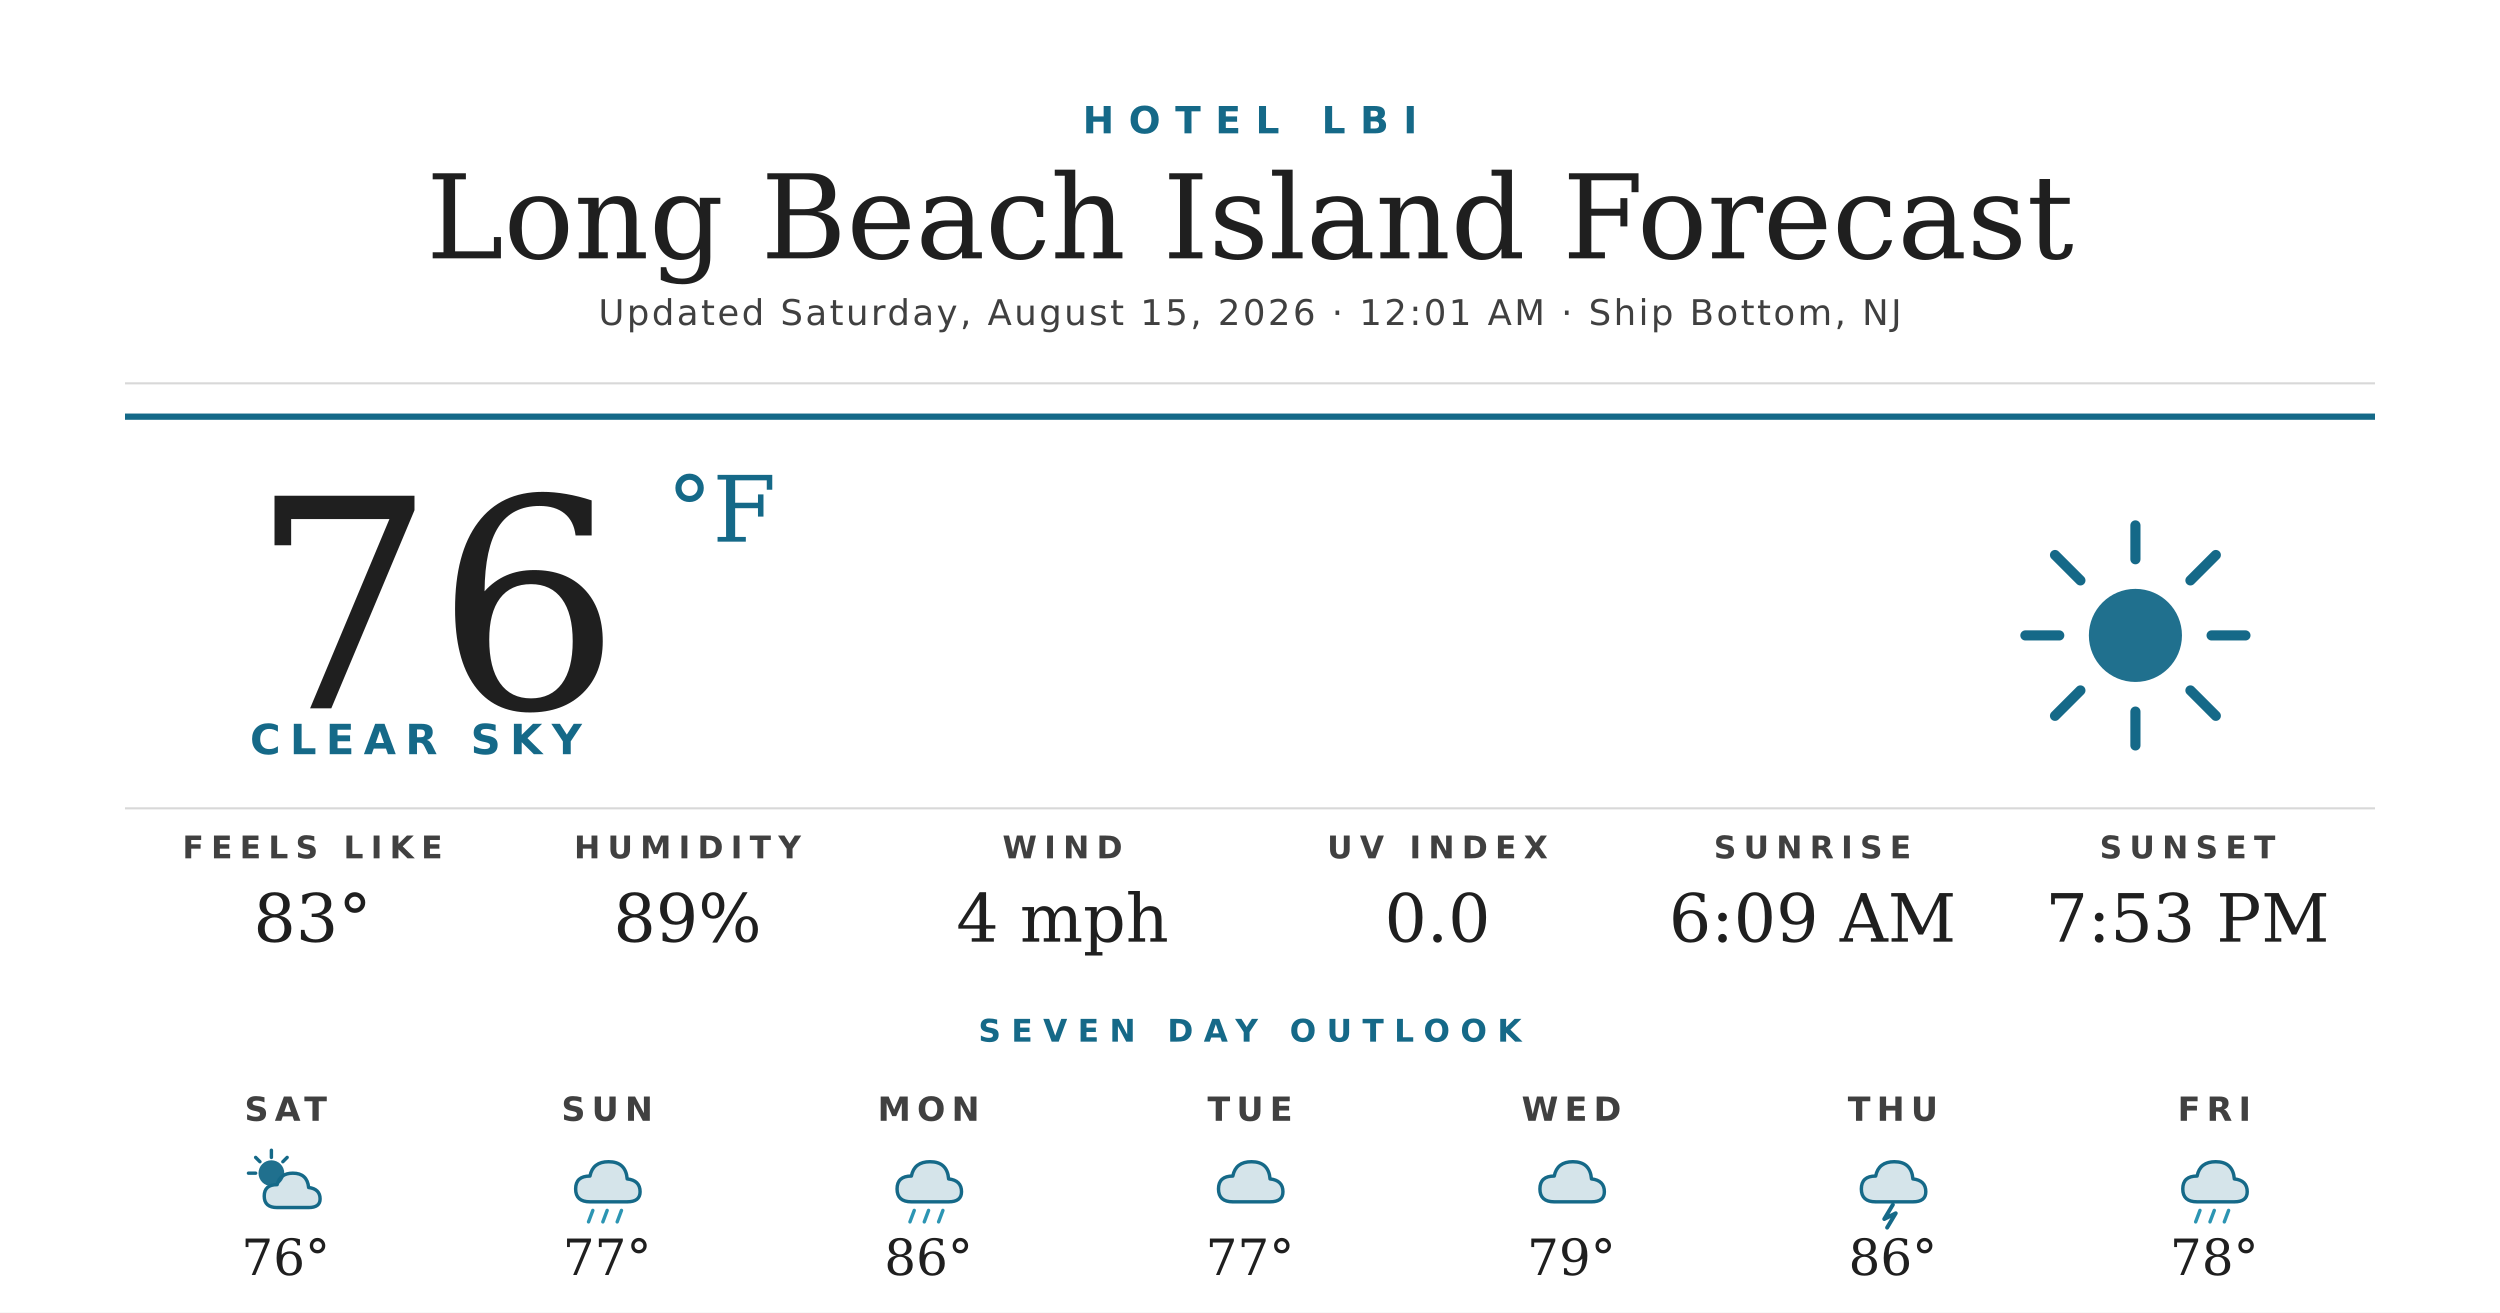
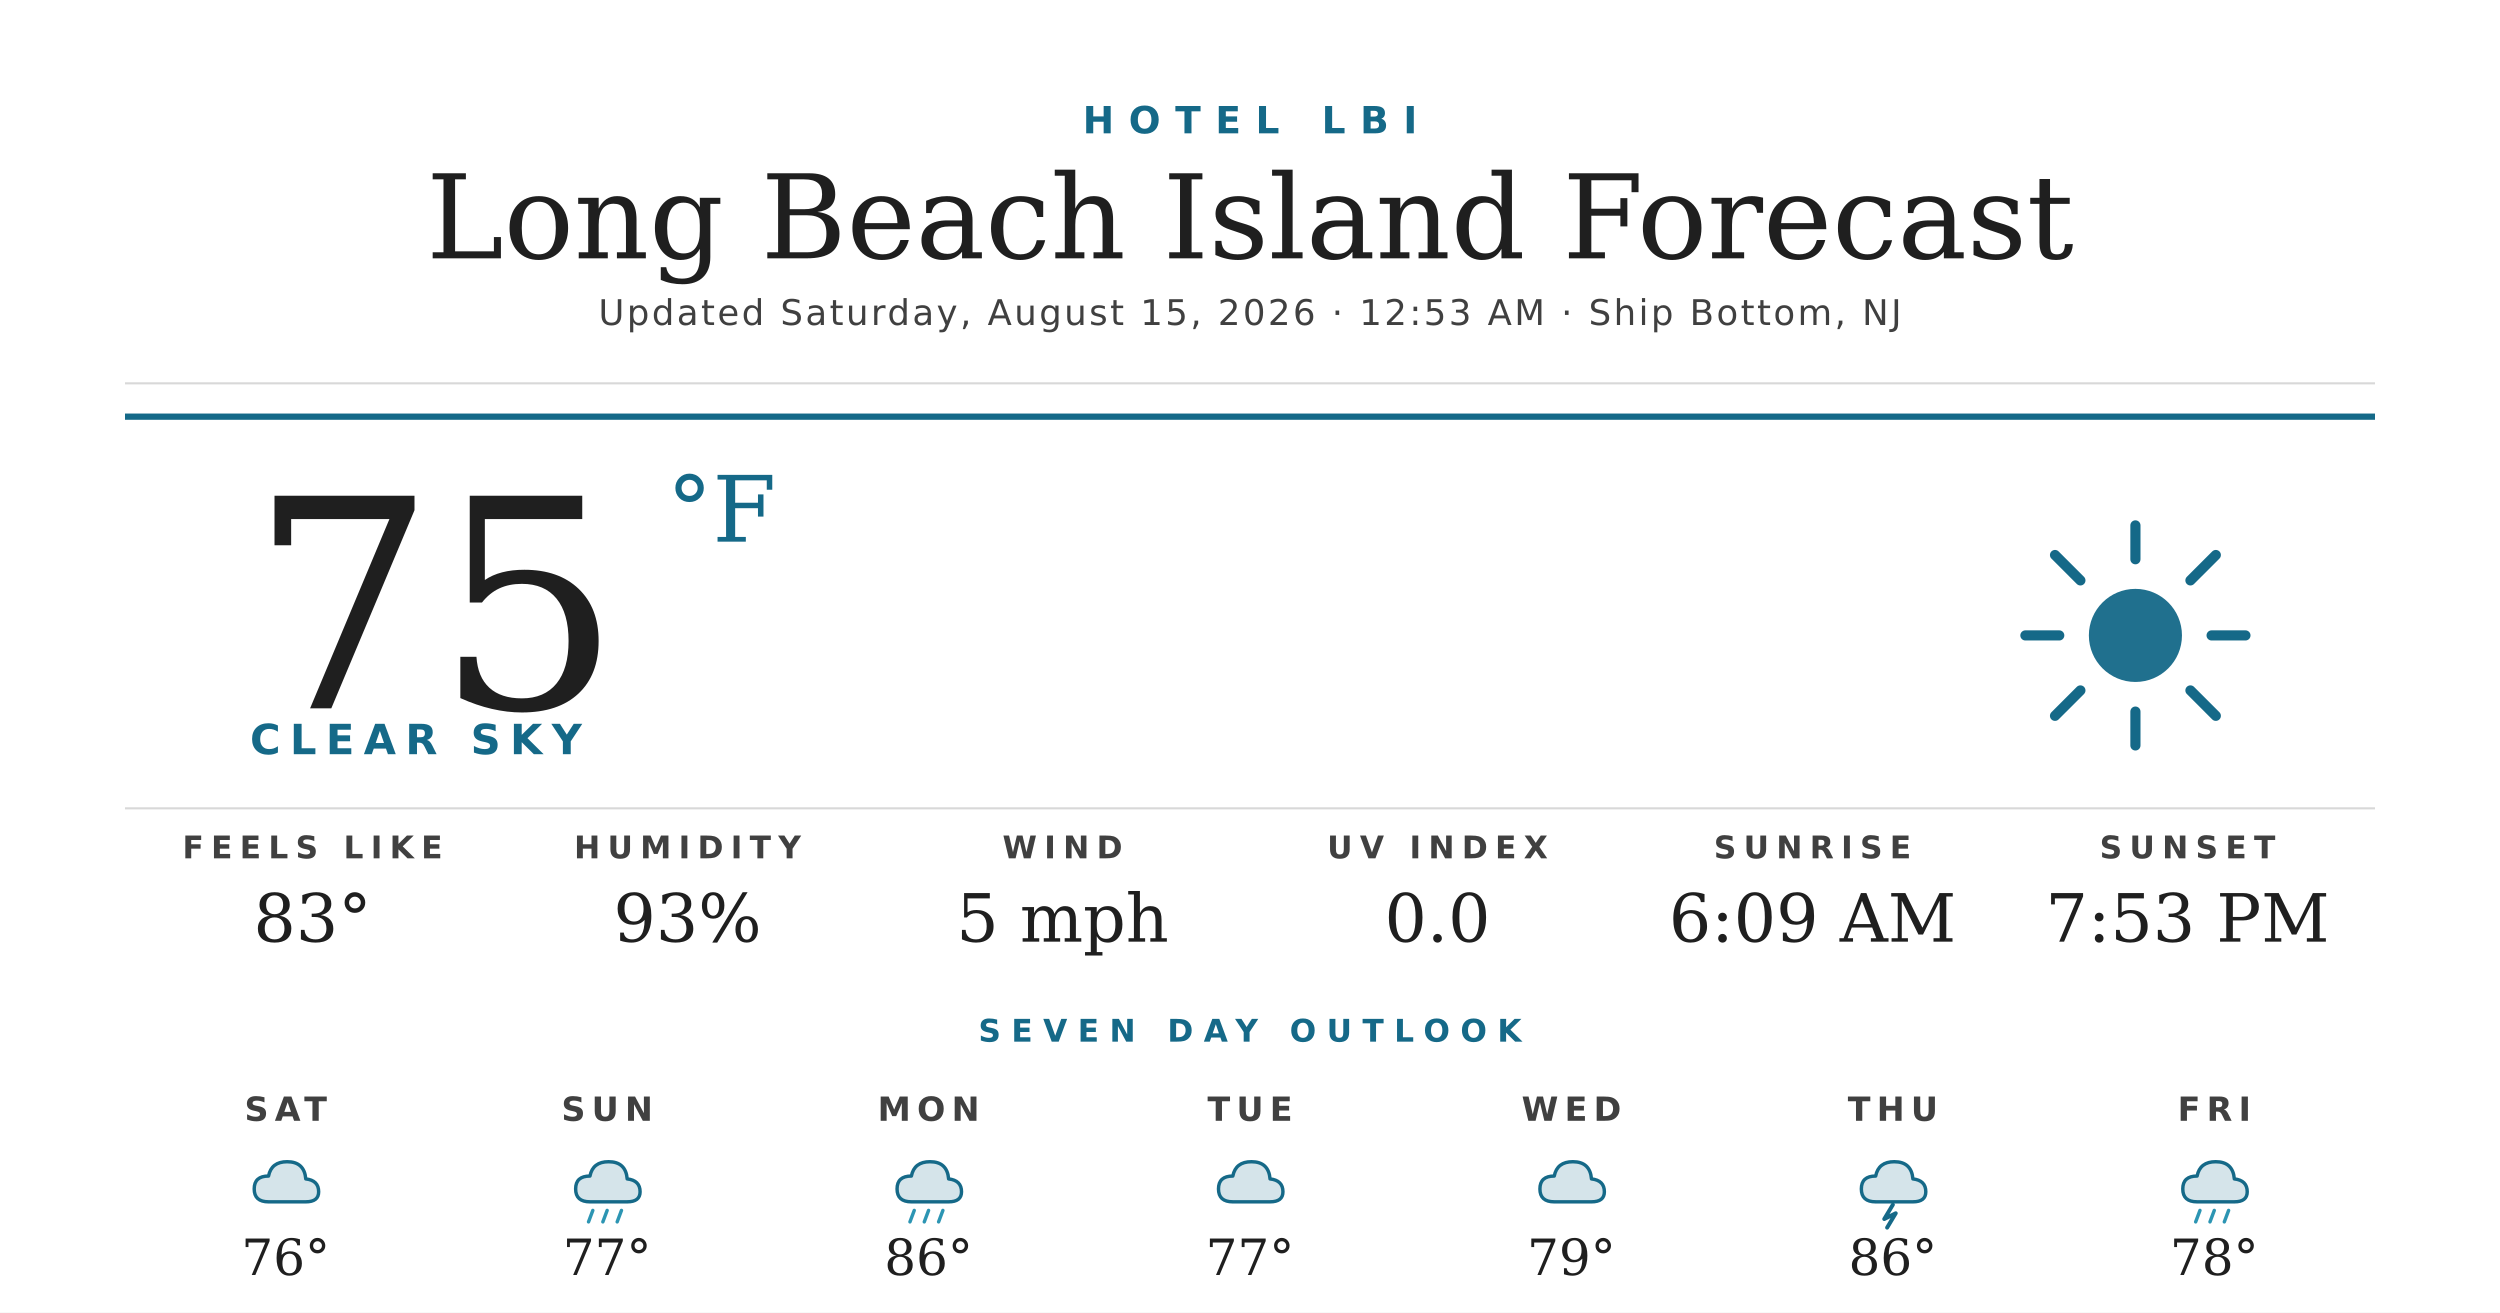
<svg xmlns="http://www.w3.org/2000/svg" width="1200" height="630" viewBox="0 0 1200 630">
  <rect width="1200" height="630" fill="#ffffff" />
  <text x="600" y="64" text-anchor="middle" font-family="'Montserrat Bold', 'Montserrat', 'DejaVu Sans', Helvetica, Arial, sans-serif" font-size="18" font-weight="700" fill="#156988" letter-spacing="7">HOTEL LBI</text>
  <text x="600" y="124" text-anchor="middle" font-family="'Prata', 'DejaVu Serif', Georgia, serif" font-size="56" fill="#1f1f1f">Long Beach Island Forecast</text>
-   <text x="600" y="156" text-anchor="middle" font-family="'Montserrat', 'DejaVu Sans', Helvetica, Arial, sans-serif" font-size="17" font-weight="500" fill="#404040" letter-spacing="1.2">Updated Saturday, August 15, 2026 · 12:01 AM · Ship Bottom, NJ</text>
+   <text x="600" y="156" text-anchor="middle" font-family="'Montserrat', 'DejaVu Sans', Helvetica, Arial, sans-serif" font-size="17" font-weight="500" fill="#404040" letter-spacing="1.2">Updated Saturday, August 15, 2026 · 12:53 AM · Ship Bottom, NJ</text>
  <line x1="60" y1="184" x2="1140" y2="184" stroke="#d8d8d8" stroke-width="1" />
  <line x1="60" y1="200" x2="1140" y2="200" stroke="#156988" stroke-width="3" />
-   <text x="120" y="340" font-family="'Prata', 'DejaVu Serif', Georgia, serif" font-size="140" fill="#1f1f1f">76</text>
+   <text x="120" y="340" font-family="'Prata', 'DejaVu Serif', Georgia, serif" font-size="140" fill="#1f1f1f">75</text>
  <text x="320" y="260" font-family="'Prata', 'DejaVu Serif', Georgia, serif" font-size="44" fill="#156988">°F</text>
  <text x="120" y="362" font-family="'Montserrat Bold', 'Montserrat', 'DejaVu Sans', Helvetica, Arial, sans-serif" font-size="20" font-weight="700" fill="#156988" letter-spacing="4.5">CLEAR SKY</text>
  <g transform="translate(960,240) scale(2.03125)">
    <circle cx="32" cy="32" r="11" fill="#156988" opacity="0.95" />
    <g stroke="#156988" stroke-width="2.4" stroke-linecap="round">
      <line x1="32" y1="6" x2="32" y2="14" />
      <line x1="32" y1="50" x2="32" y2="58" />
      <line x1="6" y1="32" x2="14" y2="32" />
      <line x1="50" y1="32" x2="58" y2="32" />
      <line x1="13" y1="13" x2="19" y2="19" />
      <line x1="45" y1="45" x2="51" y2="51" />
      <line x1="13" y1="51" x2="19" y2="45" />
      <line x1="45" y1="19" x2="51" y2="13" />
    </g>
  </g>
  <line x1="60" y1="388" x2="1140" y2="388" stroke="#d8d8d8" stroke-width="1" />
  <text x="150" y="412" text-anchor="middle" font-family="'Montserrat Bold', 'Montserrat', 'DejaVu Sans', Helvetica, Arial, sans-serif" font-size="15" font-weight="700" fill="#404040" letter-spacing="3.5">FEELS LIKE</text>
  <text x="150" y="452" text-anchor="middle" font-family="'Prata', 'DejaVu Serif', Georgia, serif" font-size="32" fill="#1f1f1f">83°</text>
  <text x="330" y="412" text-anchor="middle" font-family="'Montserrat Bold', 'Montserrat', 'DejaVu Sans', Helvetica, Arial, sans-serif" font-size="15" font-weight="700" fill="#404040" letter-spacing="3.5">HUMIDITY</text>
-   <text x="330" y="452" text-anchor="middle" font-family="'Prata', 'DejaVu Serif', Georgia, serif" font-size="32" fill="#1f1f1f">89%</text>
+   <text x="330" y="452" text-anchor="middle" font-family="'Prata', 'DejaVu Serif', Georgia, serif" font-size="32" fill="#1f1f1f">93%</text>
  <text x="510" y="412" text-anchor="middle" font-family="'Montserrat Bold', 'Montserrat', 'DejaVu Sans', Helvetica, Arial, sans-serif" font-size="15" font-weight="700" fill="#404040" letter-spacing="3.5">WIND</text>
-   <text x="510" y="452" text-anchor="middle" font-family="'Prata', 'DejaVu Serif', Georgia, serif" font-size="32" fill="#1f1f1f">4 mph</text>
+   <text x="510" y="452" text-anchor="middle" font-family="'Prata', 'DejaVu Serif', Georgia, serif" font-size="32" fill="#1f1f1f">5 mph</text>
  <text x="690" y="412" text-anchor="middle" font-family="'Montserrat Bold', 'Montserrat', 'DejaVu Sans', Helvetica, Arial, sans-serif" font-size="15" font-weight="700" fill="#404040" letter-spacing="3.5">UV INDEX</text>
  <text x="690" y="452" text-anchor="middle" font-family="'Prata', 'DejaVu Serif', Georgia, serif" font-size="32" fill="#1f1f1f">0.0</text>
  <text x="870" y="412" text-anchor="middle" font-family="'Montserrat Bold', 'Montserrat', 'DejaVu Sans', Helvetica, Arial, sans-serif" font-size="15" font-weight="700" fill="#404040" letter-spacing="3.5">SUNRISE</text>
  <text x="870" y="452" text-anchor="middle" font-family="'Prata', 'DejaVu Serif', Georgia, serif" font-size="32" fill="#1f1f1f">6:09 AM</text>
  <text x="1050" y="412" text-anchor="middle" font-family="'Montserrat Bold', 'Montserrat', 'DejaVu Sans', Helvetica, Arial, sans-serif" font-size="15" font-weight="700" fill="#404040" letter-spacing="3.5">SUNSET</text>
  <text x="1050" y="452" text-anchor="middle" font-family="'Prata', 'DejaVu Serif', Georgia, serif" font-size="32" fill="#1f1f1f">7:53 PM</text>
  <text x="600" y="500" text-anchor="middle" font-family="'Montserrat Bold', 'Montserrat', 'DejaVu Sans', Helvetica, Arial, sans-serif" font-size="15" font-weight="700" fill="#156988" letter-spacing="5">SEVEN DAY OUTLOOK</text>
  <text x="137.143" y="538" text-anchor="middle" font-family="'Montserrat Bold', 'Montserrat', 'DejaVu Sans', Helvetica, Arial, sans-serif" font-size="16" font-weight="700" fill="#404040" letter-spacing="3">SAT</text>
  <g transform="translate(115.1429,548) scale(0.6875)">
-     <circle cx="22" cy="22" r="9" fill="#156988" opacity="0.95" />
-     <g stroke="#156988" stroke-width="2.4" stroke-linecap="round">
-       <line x1="22" y1="6" x2="22" y2="11" />
-       <line x1="6" y1="22" x2="11" y2="22" />
-       <line x1="11" y1="11" x2="14" y2="14" />
-       <line x1="33" y1="11" x2="30" y2="14" />
-     </g>
-     <path d="M26 46 Q17 46 17 38 Q17 30 26 30 Q28 22 37 22 Q47 22 48 32 Q56 33 56 40 Q56 46 48 46 Z" fill="#156988" opacity="0.18" />
-     <path d="M26 46 Q17 46 17 38 Q17 30 26 30 Q28 22 37 22 Q47 22 48 32 Q56 33 56 40 Q56 46 48 46 Z" fill="none" stroke="#156988" stroke-width="2.4" stroke-linejoin="round" />
+     <path d="M20 42 Q10 42 10 33 Q10 24 20 24 Q22 14 33 14 Q45 14 46 26 Q55 27 55 35 Q55 42 46 42 Z" fill="#156988" opacity="0.18" />
+     <path d="M20 42 Q10 42 10 33 Q10 24 20 24 Q22 14 33 14 Q45 14 46 26 Q55 27 55 35 Q55 42 46 42 Z" fill="none" stroke="#156988" stroke-width="2.4" stroke-linejoin="round" />
  </g>
  <text x="137.143" y="612" text-anchor="middle" font-family="'Prata', 'DejaVu Serif', Georgia, serif" font-size="24" fill="#1f1f1f">76°</text>
  <text x="291.429" y="538" text-anchor="middle" font-family="'Montserrat Bold', 'Montserrat', 'DejaVu Sans', Helvetica, Arial, sans-serif" font-size="16" font-weight="700" fill="#404040" letter-spacing="3">SUN</text>
  <g transform="translate(269.4286,548) scale(0.6875)">
    <path d="M20 42 Q10 42 10 33 Q10 24 20 24 Q22 14 33 14 Q45 14 46 26 Q55 27 55 35 Q55 42 46 42 Z" fill="#156988" opacity="0.18" />
    <path d="M20 42 Q10 42 10 33 Q10 24 20 24 Q22 14 33 14 Q45 14 46 26 Q55 27 55 35 Q55 42 46 42 Z" fill="none" stroke="#156988" stroke-width="2.4" stroke-linejoin="round" />
    <g stroke="#2C95B3" stroke-width="2.4" stroke-linecap="round">
      <line x1="22" y1="48" x2="19" y2="56" />
      <line x1="32" y1="48" x2="29" y2="56" />
      <line x1="42" y1="48" x2="39" y2="56" />
    </g>
  </g>
  <text x="291.429" y="612" text-anchor="middle" font-family="'Prata', 'DejaVu Serif', Georgia, serif" font-size="24" fill="#1f1f1f">77°</text>
  <text x="445.714" y="538" text-anchor="middle" font-family="'Montserrat Bold', 'Montserrat', 'DejaVu Sans', Helvetica, Arial, sans-serif" font-size="16" font-weight="700" fill="#404040" letter-spacing="3">MON</text>
  <g transform="translate(423.7143,548) scale(0.6875)">
    <path d="M20 42 Q10 42 10 33 Q10 24 20 24 Q22 14 33 14 Q45 14 46 26 Q55 27 55 35 Q55 42 46 42 Z" fill="#156988" opacity="0.18" />
    <path d="M20 42 Q10 42 10 33 Q10 24 20 24 Q22 14 33 14 Q45 14 46 26 Q55 27 55 35 Q55 42 46 42 Z" fill="none" stroke="#156988" stroke-width="2.4" stroke-linejoin="round" />
    <g stroke="#2C95B3" stroke-width="2.4" stroke-linecap="round">
      <line x1="22" y1="48" x2="19" y2="56" />
      <line x1="32" y1="48" x2="29" y2="56" />
      <line x1="42" y1="48" x2="39" y2="56" />
    </g>
  </g>
  <text x="445.714" y="612" text-anchor="middle" font-family="'Prata', 'DejaVu Serif', Georgia, serif" font-size="24" fill="#1f1f1f">86°</text>
  <text x="600" y="538" text-anchor="middle" font-family="'Montserrat Bold', 'Montserrat', 'DejaVu Sans', Helvetica, Arial, sans-serif" font-size="16" font-weight="700" fill="#404040" letter-spacing="3">TUE</text>
  <g transform="translate(578,548) scale(0.6875)">
    <path d="M20 42 Q10 42 10 33 Q10 24 20 24 Q22 14 33 14 Q45 14 46 26 Q55 27 55 35 Q55 42 46 42 Z" fill="#156988" opacity="0.18" />
    <path d="M20 42 Q10 42 10 33 Q10 24 20 24 Q22 14 33 14 Q45 14 46 26 Q55 27 55 35 Q55 42 46 42 Z" fill="none" stroke="#156988" stroke-width="2.4" stroke-linejoin="round" />
  </g>
  <text x="600" y="612" text-anchor="middle" font-family="'Prata', 'DejaVu Serif', Georgia, serif" font-size="24" fill="#1f1f1f">77°</text>
  <text x="754.286" y="538" text-anchor="middle" font-family="'Montserrat Bold', 'Montserrat', 'DejaVu Sans', Helvetica, Arial, sans-serif" font-size="16" font-weight="700" fill="#404040" letter-spacing="3">WED</text>
  <g transform="translate(732.2857,548) scale(0.6875)">
    <path d="M20 42 Q10 42 10 33 Q10 24 20 24 Q22 14 33 14 Q45 14 46 26 Q55 27 55 35 Q55 42 46 42 Z" fill="#156988" opacity="0.18" />
    <path d="M20 42 Q10 42 10 33 Q10 24 20 24 Q22 14 33 14 Q45 14 46 26 Q55 27 55 35 Q55 42 46 42 Z" fill="none" stroke="#156988" stroke-width="2.4" stroke-linejoin="round" />
  </g>
  <text x="754.286" y="612" text-anchor="middle" font-family="'Prata', 'DejaVu Serif', Georgia, serif" font-size="24" fill="#1f1f1f">79°</text>
  <text x="908.571" y="538" text-anchor="middle" font-family="'Montserrat Bold', 'Montserrat', 'DejaVu Sans', Helvetica, Arial, sans-serif" font-size="16" font-weight="700" fill="#404040" letter-spacing="3">THU</text>
  <g transform="translate(886.5714,548) scale(0.6875)">
    <path d="M20 42 Q10 42 10 33 Q10 24 20 24 Q22 14 33 14 Q45 14 46 26 Q55 27 55 35 Q55 42 46 42 Z" fill="#156988" opacity="0.18" />
    <path d="M20 42 Q10 42 10 33 Q10 24 20 24 Q22 14 33 14 Q45 14 46 26 Q55 27 55 35 Q55 42 46 42 Z" fill="none" stroke="#156988" stroke-width="2.4" stroke-linejoin="round" />
    <path d="M32 44 L26 54 L34 50 L28 60" stroke="#156988" stroke-width="2.8" fill="none" stroke-linecap="round" stroke-linejoin="round" />
  </g>
  <text x="908.571" y="612" text-anchor="middle" font-family="'Prata', 'DejaVu Serif', Georgia, serif" font-size="24" fill="#1f1f1f">86°</text>
  <text x="1062.857" y="538" text-anchor="middle" font-family="'Montserrat Bold', 'Montserrat', 'DejaVu Sans', Helvetica, Arial, sans-serif" font-size="16" font-weight="700" fill="#404040" letter-spacing="3">FRI</text>
  <g transform="translate(1040.857,548) scale(0.6875)">
    <path d="M20 42 Q10 42 10 33 Q10 24 20 24 Q22 14 33 14 Q45 14 46 26 Q55 27 55 35 Q55 42 46 42 Z" fill="#156988" opacity="0.18" />
    <path d="M20 42 Q10 42 10 33 Q10 24 20 24 Q22 14 33 14 Q45 14 46 26 Q55 27 55 35 Q55 42 46 42 Z" fill="none" stroke="#156988" stroke-width="2.4" stroke-linejoin="round" />
    <g stroke="#2C95B3" stroke-width="2.4" stroke-linecap="round">
      <line x1="22" y1="48" x2="19" y2="56" />
      <line x1="32" y1="48" x2="29" y2="56" />
      <line x1="42" y1="48" x2="39" y2="56" />
    </g>
  </g>
  <text x="1062.857" y="612" text-anchor="middle" font-family="'Prata', 'DejaVu Serif', Georgia, serif" font-size="24" fill="#1f1f1f">78°</text>
</svg>
